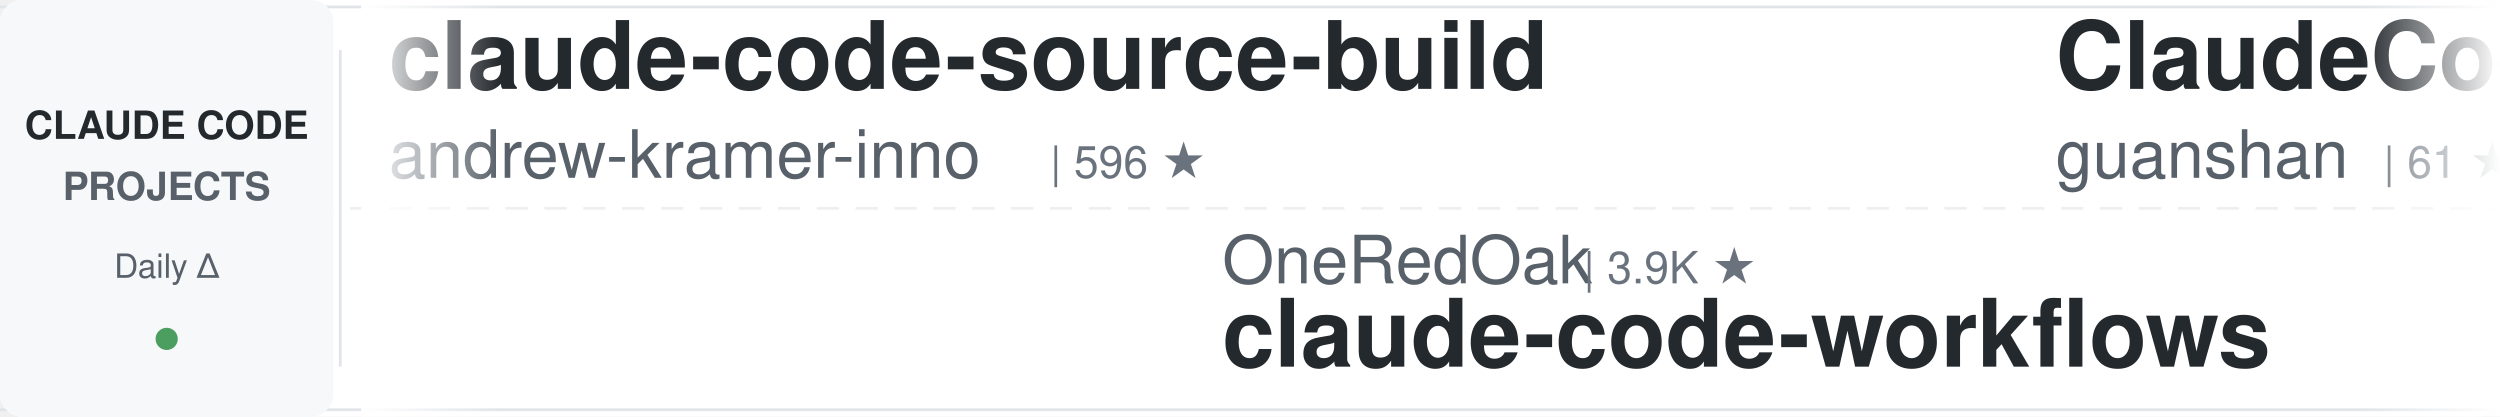
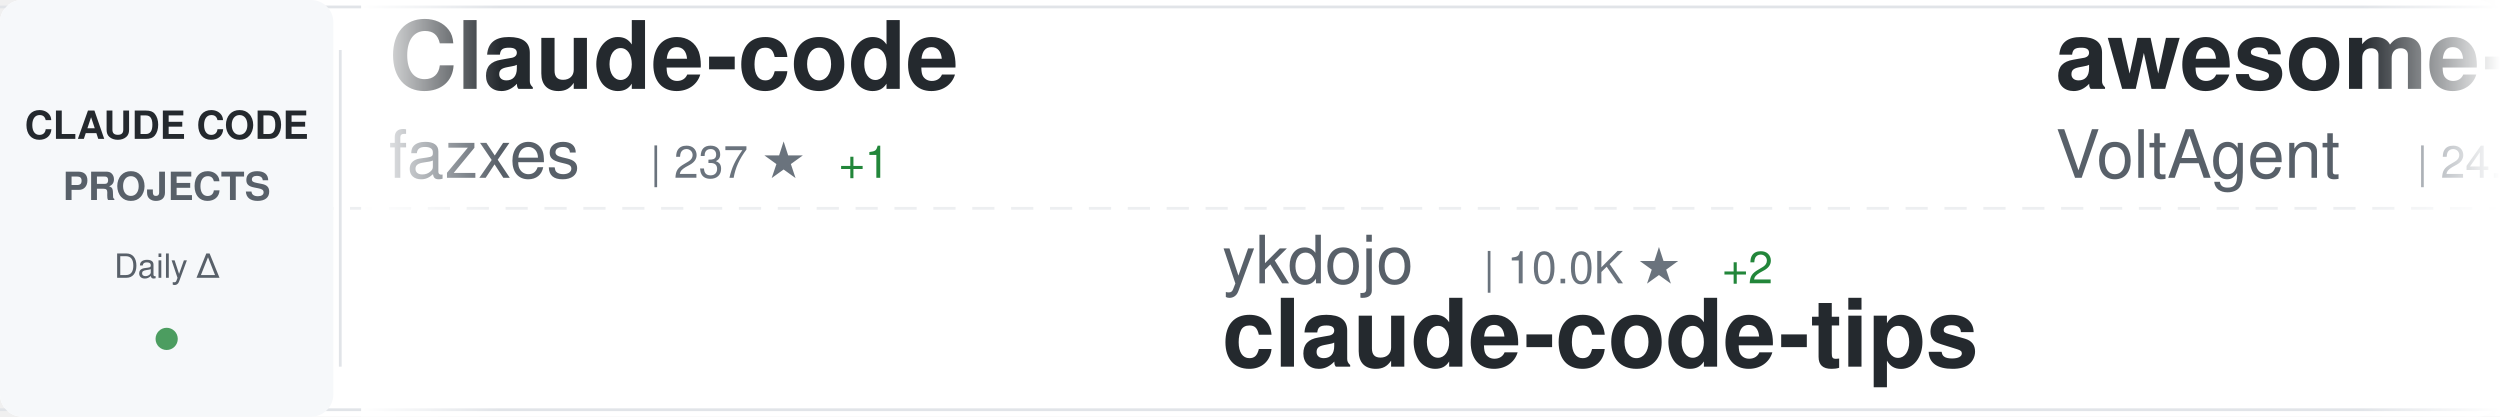
<svg xmlns="http://www.w3.org/2000/svg" width="900" height="150">
  <defs>
    <linearGradient id="awesomeLeftFade" x1="0%" y1="0%" x2="100%" y2="0%">
      <stop offset="0%" style="stop-color:#ffffff;stop-opacity:1" />
      <stop offset="100%" style="stop-color:#ffffff;stop-opacity:0" />
    </linearGradient>
    <linearGradient id="awesomeRightFade" x1="0%" y1="0%" x2="100%" y2="0%">
      <stop offset="0%" style="stop-color:#ffffff;stop-opacity:0" />
      <stop offset="100%" style="stop-color:#ffffff;stop-opacity:1" />
    </linearGradient>
  </defs>
  <rect width="900" height="150" fill="#ffffff" rx="8" />
  <rect x="0" y="2" width="900" height="1" fill="#e1e4e8" />
  <rect x="0" y="147" width="900" height="1" fill="#e1e4e8" />
  <line x1="0" y1="75" x2="900" y2="75" stroke="#e1e4e8" stroke-width="1" stroke-dasharray="8 6" opacity="0.6" />
  <rect x="0" y="0" width="120" height="150" fill="#f6f8fa" rx="8" />
  <text x="60" y="50" font-family="-apple-system, BlinkMacSystemFont, 'Segoe UI', Helvetica, Arial, sans-serif" font-size="14" font-weight="600" fill="#24292e" text-anchor="middle">CLAUDE CODE</text>
  <text x="60" y="72" font-family="-apple-system, BlinkMacSystemFont, 'Segoe UI', Helvetica, Arial, sans-serif" font-size="14" font-weight="600" fill="#586069" text-anchor="middle">PROJECTS</text>
  <text x="60" y="100" font-family="-apple-system, BlinkMacSystemFont, 'Segoe UI', Helvetica, Arial, sans-serif" font-size="12" font-weight="500" fill="#586069" text-anchor="middle">Daily Δ</text>
  <circle cx="60" cy="122" r="4" fill="#22863a" opacity="0.8" />
  <rect x="122" y="18" width="1" height="114" fill="#e1e4e8" />
  <clipPath id="awesomeTickerClip">
    <rect x="130" y="0" width="770" height="150" />
  </clipPath>
  <g clip-path="url(#awesomeTickerClip)">
    <g id="awesomeTickerItems">
      <animateTransform attributeName="transform" attributeType="XML" type="translate" from="0 0" to="-3000 0" dur="54s" repeatCount="indefinite" />
      <g transform="translate(0, 0)">
-         <text x="140" y="32" font-family="-apple-system, BlinkMacSystemFont, 'Segoe UI', Helvetica, Arial, sans-serif" font-size="34" font-weight="600" fill="#24292e">claude-code-source-build</text>
-         <text x="140" y="64" font-family="-apple-system, BlinkMacSystemFont, 'Segoe UI', Helvetica, Arial, sans-serif" font-size="24" font-weight="400" fill="#586069">andrew-kramer-inno</text>
-         <text x="378" y="64" font-family="-apple-system, BlinkMacSystemFont, 'Segoe UI', Helvetica, Arial, sans-serif" font-size="16" font-weight="500" fill="#6a737d">| 596 ★</text>
+         <text x="140" y="32" font-family="-apple-system, BlinkMacSystemFont, 'Segoe UI', Helvetica, Arial, sans-serif" font-size="34" font-weight="600" fill="#24292e">Claude-code</text>
+         <text x="140" y="64" font-family="-apple-system, BlinkMacSystemFont, 'Segoe UI', Helvetica, Arial, sans-serif" font-size="24" font-weight="400" fill="#586069">fazxes</text>
+         <text x="234" y="64" font-family="-apple-system, BlinkMacSystemFont, 'Segoe UI', Helvetica, Arial, sans-serif" font-size="16" font-weight="500" fill="#6a737d">| 237 ★</text>
+         <text x="302" y="64" font-family="-apple-system, BlinkMacSystemFont, 'Segoe UI', Helvetica, Arial, sans-serif" font-size="16" font-weight="500" fill="#22863a"> +1</text>
      </g>
      <g transform="translate(300, 0)">
-         <text x="140" y="102" font-family="-apple-system, BlinkMacSystemFont, 'Segoe UI', Helvetica, Arial, sans-serif" font-size="24" font-weight="400" fill="#586069">OneRedOak</text>
-         <text x="270" y="102" font-family="-apple-system, BlinkMacSystemFont, 'Segoe UI', Helvetica, Arial, sans-serif" font-size="16" font-weight="500" fill="#6a737d">| 3.9K ★</text>
-         <text x="140" y="132" font-family="-apple-system, BlinkMacSystemFont, 'Segoe UI', Helvetica, Arial, sans-serif" font-size="34" font-weight="600" fill="#24292e">claude-code-workflows</text>
+         <text x="140" y="102" font-family="-apple-system, BlinkMacSystemFont, 'Segoe UI', Helvetica, Arial, sans-serif" font-size="24" font-weight="400" fill="#586069">ykdojo</text>
+         <text x="234" y="102" font-family="-apple-system, BlinkMacSystemFont, 'Segoe UI', Helvetica, Arial, sans-serif" font-size="16" font-weight="500" fill="#6a737d">| 10.0K ★</text>
+         <text x="320" y="102" font-family="-apple-system, BlinkMacSystemFont, 'Segoe UI', Helvetica, Arial, sans-serif" font-size="16" font-weight="500" fill="#22863a"> +2</text>
+         <text x="140" y="132" font-family="-apple-system, BlinkMacSystemFont, 'Segoe UI', Helvetica, Arial, sans-serif" font-size="34" font-weight="600" fill="#24292e">claude-code-tips</text>
      </g>
      <g transform="translate(600, 0)">
-         <text x="140" y="32" font-family="-apple-system, BlinkMacSystemFont, 'Segoe UI', Helvetica, Arial, sans-serif" font-size="34" font-weight="600" fill="#24292e">ClaudeCode</text>
-         <text x="140" y="64" font-family="-apple-system, BlinkMacSystemFont, 'Segoe UI', Helvetica, Arial, sans-serif" font-size="24" font-weight="400" fill="#586069">guanshan</text>
-         <text x="258" y="64" font-family="-apple-system, BlinkMacSystemFont, 'Segoe UI', Helvetica, Arial, sans-serif" font-size="16" font-weight="500" fill="#6a737d">| 61 ★</text>
+         <text x="140" y="32" font-family="-apple-system, BlinkMacSystemFont, 'Segoe UI', Helvetica, Arial, sans-serif" font-size="34" font-weight="600" fill="#24292e">awesome-claude-code-suba...</text>
+         <text x="140" y="64" font-family="-apple-system, BlinkMacSystemFont, 'Segoe UI', Helvetica, Arial, sans-serif" font-size="24" font-weight="400" fill="#586069">VoltAgent</text>
+         <text x="270" y="64" font-family="-apple-system, BlinkMacSystemFont, 'Segoe UI', Helvetica, Arial, sans-serif" font-size="16" font-weight="500" fill="#6a737d">| 24.9K ★</text>
+         <text x="356" y="64" font-family="-apple-system, BlinkMacSystemFont, 'Segoe UI', Helvetica, Arial, sans-serif" font-size="16" font-weight="500" fill="#22863a"> +4</text>
      </g>
      <g transform="translate(900, 0)">
-         <text x="140" y="102" font-family="-apple-system, BlinkMacSystemFont, 'Segoe UI', Helvetica, Arial, sans-serif" font-size="24" font-weight="400" fill="#586069">pengchengneo</text>
-         <text x="306" y="102" font-family="-apple-system, BlinkMacSystemFont, 'Segoe UI', Helvetica, Arial, sans-serif" font-size="16" font-weight="500" fill="#6a737d">| 1.8K ★</text>
-         <text x="140" y="132" font-family="-apple-system, BlinkMacSystemFont, 'Segoe UI', Helvetica, Arial, sans-serif" font-size="34" font-weight="600" fill="#24292e">Claude-Code</text>
+         <text x="140" y="102" font-family="-apple-system, BlinkMacSystemFont, 'Segoe UI', Helvetica, Arial, sans-serif" font-size="24" font-weight="400" fill="#586069">wanshuiyin</text>
+         <text x="282" y="102" font-family="-apple-system, BlinkMacSystemFont, 'Segoe UI', Helvetica, Arial, sans-serif" font-size="16" font-weight="500" fill="#6a737d">| 15.8K ★</text>
+         <text x="368" y="102" font-family="-apple-system, BlinkMacSystemFont, 'Segoe UI', Helvetica, Arial, sans-serif" font-size="16" font-weight="500" fill="#22863a"> +20</text>
+         <text x="140" y="132" font-family="-apple-system, BlinkMacSystemFont, 'Segoe UI', Helvetica, Arial, sans-serif" font-size="34" font-weight="600" fill="#24292e">Auto-claude-code-researc...</text>
      </g>
      <g transform="translate(1200, 0)">
-         <text x="140" y="32" font-family="-apple-system, BlinkMacSystemFont, 'Segoe UI', Helvetica, Arial, sans-serif" font-size="34" font-weight="600" fill="#24292e">claude-code-best-practic...</text>
-         <text x="140" y="64" font-family="-apple-system, BlinkMacSystemFont, 'Segoe UI', Helvetica, Arial, sans-serif" font-size="24" font-weight="400" fill="#586069">shanraisshan</text>
-         <text x="306" y="64" font-family="-apple-system, BlinkMacSystemFont, 'Segoe UI', Helvetica, Arial, sans-serif" font-size="16" font-weight="500" fill="#6a737d">| 65.7K ★</text>
-         <text x="392" y="64" font-family="-apple-system, BlinkMacSystemFont, 'Segoe UI', Helvetica, Arial, sans-serif" font-size="16" font-weight="500" fill="#22863a"> +8</text>
+         <text x="140" y="32" font-family="-apple-system, BlinkMacSystemFont, 'Segoe UI', Helvetica, Arial, sans-serif" font-size="34" font-weight="600" fill="#24292e">claude-code-harness</text>
+         <text x="140" y="64" font-family="-apple-system, BlinkMacSystemFont, 'Segoe UI', Helvetica, Arial, sans-serif" font-size="24" font-weight="400" fill="#586069">Chachamaru127</text>
+         <text x="318" y="64" font-family="-apple-system, BlinkMacSystemFont, 'Segoe UI', Helvetica, Arial, sans-serif" font-size="16" font-weight="500" fill="#6a737d">| 3.1K ★</text>
+         <text x="395" y="64" font-family="-apple-system, BlinkMacSystemFont, 'Segoe UI', Helvetica, Arial, sans-serif" font-size="16" font-weight="500" fill="#22863a"> +1</text>
      </g>
      <g transform="translate(1500, 0)">
-         <text x="140" y="102" font-family="-apple-system, BlinkMacSystemFont, 'Segoe UI', Helvetica, Arial, sans-serif" font-size="24" font-weight="400" fill="#586069">multica-ai</text>
-         <text x="282" y="102" font-family="-apple-system, BlinkMacSystemFont, 'Segoe UI', Helvetica, Arial, sans-serif" font-size="16" font-weight="500" fill="#6a737d">| 210.7K ★</text>
-         <text x="377" y="102" font-family="-apple-system, BlinkMacSystemFont, 'Segoe UI', Helvetica, Arial, sans-serif" font-size="16" font-weight="500" fill="#22863a"> +62</text>
-         <text x="140" y="132" font-family="-apple-system, BlinkMacSystemFont, 'Segoe UI', Helvetica, Arial, sans-serif" font-size="34" font-weight="600" fill="#24292e">andrej-karpathy-skills</text>
+         <text x="140" y="102" font-family="-apple-system, BlinkMacSystemFont, 'Segoe UI', Helvetica, Arial, sans-serif" font-size="24" font-weight="400" fill="#586069">digitalsamba</text>
+         <text x="306" y="102" font-family="-apple-system, BlinkMacSystemFont, 'Segoe UI', Helvetica, Arial, sans-serif" font-size="16" font-weight="500" fill="#6a737d">| 2.1K ★</text>
+         <text x="140" y="132" font-family="-apple-system, BlinkMacSystemFont, 'Segoe UI', Helvetica, Arial, sans-serif" font-size="34" font-weight="600" fill="#24292e">claude-code-video-toolki...</text>
      </g>
      <g transform="translate(1800, 0)">
-         <text x="140" y="32" font-family="-apple-system, BlinkMacSystemFont, 'Segoe UI', Helvetica, Arial, sans-serif" font-size="34" font-weight="600" fill="#24292e">Claude-code</text>
-         <text x="140" y="64" font-family="-apple-system, BlinkMacSystemFont, 'Segoe UI', Helvetica, Arial, sans-serif" font-size="24" font-weight="400" fill="#586069">zstmfhy</text>
-         <text x="246" y="64" font-family="-apple-system, BlinkMacSystemFont, 'Segoe UI', Helvetica, Arial, sans-serif" font-size="16" font-weight="500" fill="#6a737d">| 189 ★</text>
+         <text x="140" y="32" font-family="-apple-system, BlinkMacSystemFont, 'Segoe UI', Helvetica, Arial, sans-serif" font-size="34" font-weight="600" fill="#24292e">awesome-claude-code-plug...</text>
+         <text x="140" y="64" font-family="-apple-system, BlinkMacSystemFont, 'Segoe UI', Helvetica, Arial, sans-serif" font-size="24" font-weight="400" fill="#586069">ccplugins</text>
+         <text x="270" y="64" font-family="-apple-system, BlinkMacSystemFont, 'Segoe UI', Helvetica, Arial, sans-serif" font-size="16" font-weight="500" fill="#6a737d">| 932 ★</text>
      </g>
      <g transform="translate(2100, 0)">
-         <text x="140" y="102" font-family="-apple-system, BlinkMacSystemFont, 'Segoe UI', Helvetica, Arial, sans-serif" font-size="24" font-weight="400" fill="#586069">VoltAgent</text>
-         <text x="270" y="102" font-family="-apple-system, BlinkMacSystemFont, 'Segoe UI', Helvetica, Arial, sans-serif" font-size="16" font-weight="500" fill="#6a737d">| 24.9K ★</text>
-         <text x="356" y="102" font-family="-apple-system, BlinkMacSystemFont, 'Segoe UI', Helvetica, Arial, sans-serif" font-size="16" font-weight="500" fill="#22863a"> +2</text>
-         <text x="140" y="132" font-family="-apple-system, BlinkMacSystemFont, 'Segoe UI', Helvetica, Arial, sans-serif" font-size="34" font-weight="600" fill="#24292e">awesome-claude-code-suba...</text>
+         <text x="140" y="102" font-family="-apple-system, BlinkMacSystemFont, 'Segoe UI', Helvetica, Arial, sans-serif" font-size="24" font-weight="400" fill="#586069">jqueryscript</text>
+         <text x="306" y="102" font-family="-apple-system, BlinkMacSystemFont, 'Segoe UI', Helvetica, Arial, sans-serif" font-size="16" font-weight="500" fill="#6a737d">| 509 ★</text>
+         <text x="140" y="132" font-family="-apple-system, BlinkMacSystemFont, 'Segoe UI', Helvetica, Arial, sans-serif" font-size="34" font-weight="600" fill="#24292e">awesome-claude-code</text>
      </g>
      <g transform="translate(2400, 0)">
-         <text x="140" y="32" font-family="-apple-system, BlinkMacSystemFont, 'Segoe UI', Helvetica, Arial, sans-serif" font-size="34" font-weight="600" fill="#24292e">claude-code-cli</text>
-         <text x="140" y="64" font-family="-apple-system, BlinkMacSystemFont, 'Segoe UI', Helvetica, Arial, sans-serif" font-size="24" font-weight="400" fill="#586069">huangserva</text>
-         <text x="282" y="64" font-family="-apple-system, BlinkMacSystemFont, 'Segoe UI', Helvetica, Arial, sans-serif" font-size="16" font-weight="500" fill="#6a737d">| 627 ★</text>
+         <text x="140" y="32" font-family="-apple-system, BlinkMacSystemFont, 'Segoe UI', Helvetica, Arial, sans-serif" font-size="34" font-weight="600" fill="#24292e">claude-code-action</text>
+         <text x="140" y="64" font-family="-apple-system, BlinkMacSystemFont, 'Segoe UI', Helvetica, Arial, sans-serif" font-size="24" font-weight="400" fill="#586069">anthropics</text>
+         <text x="282" y="64" font-family="-apple-system, BlinkMacSystemFont, 'Segoe UI', Helvetica, Arial, sans-serif" font-size="16" font-weight="500" fill="#6a737d">| 8.8K ★</text>
+         <text x="359" y="64" font-family="-apple-system, BlinkMacSystemFont, 'Segoe UI', Helvetica, Arial, sans-serif" font-size="16" font-weight="500" fill="#22863a"> +5</text>
      </g>
      <g transform="translate(2700, 0)">
-         <text x="140" y="102" font-family="-apple-system, BlinkMacSystemFont, 'Segoe UI', Helvetica, Arial, sans-serif" font-size="24" font-weight="400" fill="#586069">1rgs</text>
-         <text x="210" y="102" font-family="-apple-system, BlinkMacSystemFont, 'Segoe UI', Helvetica, Arial, sans-serif" font-size="16" font-weight="500" fill="#6a737d">| 3.7K ★</text>
-         <text x="140" y="132" font-family="-apple-system, BlinkMacSystemFont, 'Segoe UI', Helvetica, Arial, sans-serif" font-size="34" font-weight="600" fill="#24292e">claude-code-proxy</text>
+         <text x="140" y="102" font-family="-apple-system, BlinkMacSystemFont, 'Segoe UI', Helvetica, Arial, sans-serif" font-size="24" font-weight="400" fill="#586069">ChrisWiles</text>
+         <text x="282" y="102" font-family="-apple-system, BlinkMacSystemFont, 'Segoe UI', Helvetica, Arial, sans-serif" font-size="16" font-weight="500" fill="#6a737d">| 6.1K ★</text>
+         <text x="140" y="132" font-family="-apple-system, BlinkMacSystemFont, 'Segoe UI', Helvetica, Arial, sans-serif" font-size="34" font-weight="600" fill="#24292e">claude-code-showcase</text>
      </g>
      <g transform="translate(3000, 0)">
-         <text x="140" y="32" font-family="-apple-system, BlinkMacSystemFont, 'Segoe UI', Helvetica, Arial, sans-serif" font-size="34" font-weight="600" fill="#24292e">claude-code-source-build</text>
-         <text x="140" y="64" font-family="-apple-system, BlinkMacSystemFont, 'Segoe UI', Helvetica, Arial, sans-serif" font-size="24" font-weight="400" fill="#586069">andrew-kramer-inno</text>
-         <text x="378" y="64" font-family="-apple-system, BlinkMacSystemFont, 'Segoe UI', Helvetica, Arial, sans-serif" font-size="16" font-weight="500" fill="#6a737d">| 596 ★</text>
+         <text x="140" y="32" font-family="-apple-system, BlinkMacSystemFont, 'Segoe UI', Helvetica, Arial, sans-serif" font-size="34" font-weight="600" fill="#24292e">Claude-code</text>
+         <text x="140" y="64" font-family="-apple-system, BlinkMacSystemFont, 'Segoe UI', Helvetica, Arial, sans-serif" font-size="24" font-weight="400" fill="#586069">fazxes</text>
+         <text x="234" y="64" font-family="-apple-system, BlinkMacSystemFont, 'Segoe UI', Helvetica, Arial, sans-serif" font-size="16" font-weight="500" fill="#6a737d">| 237 ★</text>
+         <text x="302" y="64" font-family="-apple-system, BlinkMacSystemFont, 'Segoe UI', Helvetica, Arial, sans-serif" font-size="16" font-weight="500" fill="#22863a"> +1</text>
      </g>
      <g transform="translate(3300, 0)">
-         <text x="140" y="102" font-family="-apple-system, BlinkMacSystemFont, 'Segoe UI', Helvetica, Arial, sans-serif" font-size="24" font-weight="400" fill="#586069">OneRedOak</text>
-         <text x="270" y="102" font-family="-apple-system, BlinkMacSystemFont, 'Segoe UI', Helvetica, Arial, sans-serif" font-size="16" font-weight="500" fill="#6a737d">| 3.9K ★</text>
-         <text x="140" y="132" font-family="-apple-system, BlinkMacSystemFont, 'Segoe UI', Helvetica, Arial, sans-serif" font-size="34" font-weight="600" fill="#24292e">claude-code-workflows</text>
+         <text x="140" y="102" font-family="-apple-system, BlinkMacSystemFont, 'Segoe UI', Helvetica, Arial, sans-serif" font-size="24" font-weight="400" fill="#586069">ykdojo</text>
+         <text x="234" y="102" font-family="-apple-system, BlinkMacSystemFont, 'Segoe UI', Helvetica, Arial, sans-serif" font-size="16" font-weight="500" fill="#6a737d">| 10.0K ★</text>
+         <text x="320" y="102" font-family="-apple-system, BlinkMacSystemFont, 'Segoe UI', Helvetica, Arial, sans-serif" font-size="16" font-weight="500" fill="#22863a"> +2</text>
+         <text x="140" y="132" font-family="-apple-system, BlinkMacSystemFont, 'Segoe UI', Helvetica, Arial, sans-serif" font-size="34" font-weight="600" fill="#24292e">claude-code-tips</text>
      </g>
      <g transform="translate(3600, 0)">
-         <text x="140" y="32" font-family="-apple-system, BlinkMacSystemFont, 'Segoe UI', Helvetica, Arial, sans-serif" font-size="34" font-weight="600" fill="#24292e">ClaudeCode</text>
-         <text x="140" y="64" font-family="-apple-system, BlinkMacSystemFont, 'Segoe UI', Helvetica, Arial, sans-serif" font-size="24" font-weight="400" fill="#586069">guanshan</text>
-         <text x="258" y="64" font-family="-apple-system, BlinkMacSystemFont, 'Segoe UI', Helvetica, Arial, sans-serif" font-size="16" font-weight="500" fill="#6a737d">| 61 ★</text>
+         <text x="140" y="32" font-family="-apple-system, BlinkMacSystemFont, 'Segoe UI', Helvetica, Arial, sans-serif" font-size="34" font-weight="600" fill="#24292e">awesome-claude-code-suba...</text>
+         <text x="140" y="64" font-family="-apple-system, BlinkMacSystemFont, 'Segoe UI', Helvetica, Arial, sans-serif" font-size="24" font-weight="400" fill="#586069">VoltAgent</text>
+         <text x="270" y="64" font-family="-apple-system, BlinkMacSystemFont, 'Segoe UI', Helvetica, Arial, sans-serif" font-size="16" font-weight="500" fill="#6a737d">| 24.9K ★</text>
+         <text x="356" y="64" font-family="-apple-system, BlinkMacSystemFont, 'Segoe UI', Helvetica, Arial, sans-serif" font-size="16" font-weight="500" fill="#22863a"> +4</text>
      </g>
      <g transform="translate(3900, 0)">
-         <text x="140" y="102" font-family="-apple-system, BlinkMacSystemFont, 'Segoe UI', Helvetica, Arial, sans-serif" font-size="24" font-weight="400" fill="#586069">pengchengneo</text>
-         <text x="306" y="102" font-family="-apple-system, BlinkMacSystemFont, 'Segoe UI', Helvetica, Arial, sans-serif" font-size="16" font-weight="500" fill="#6a737d">| 1.8K ★</text>
-         <text x="140" y="132" font-family="-apple-system, BlinkMacSystemFont, 'Segoe UI', Helvetica, Arial, sans-serif" font-size="34" font-weight="600" fill="#24292e">Claude-Code</text>
+         <text x="140" y="102" font-family="-apple-system, BlinkMacSystemFont, 'Segoe UI', Helvetica, Arial, sans-serif" font-size="24" font-weight="400" fill="#586069">wanshuiyin</text>
+         <text x="282" y="102" font-family="-apple-system, BlinkMacSystemFont, 'Segoe UI', Helvetica, Arial, sans-serif" font-size="16" font-weight="500" fill="#6a737d">| 15.8K ★</text>
+         <text x="368" y="102" font-family="-apple-system, BlinkMacSystemFont, 'Segoe UI', Helvetica, Arial, sans-serif" font-size="16" font-weight="500" fill="#22863a"> +20</text>
+         <text x="140" y="132" font-family="-apple-system, BlinkMacSystemFont, 'Segoe UI', Helvetica, Arial, sans-serif" font-size="34" font-weight="600" fill="#24292e">Auto-claude-code-researc...</text>
      </g>
    </g>
  </g>
  <rect x="130" y="0" width="50" height="150" fill="url(#awesomeLeftFade)" />
  <rect x="850" y="0" width="50" height="150" fill="url(#awesomeRightFade)" />
</svg>
